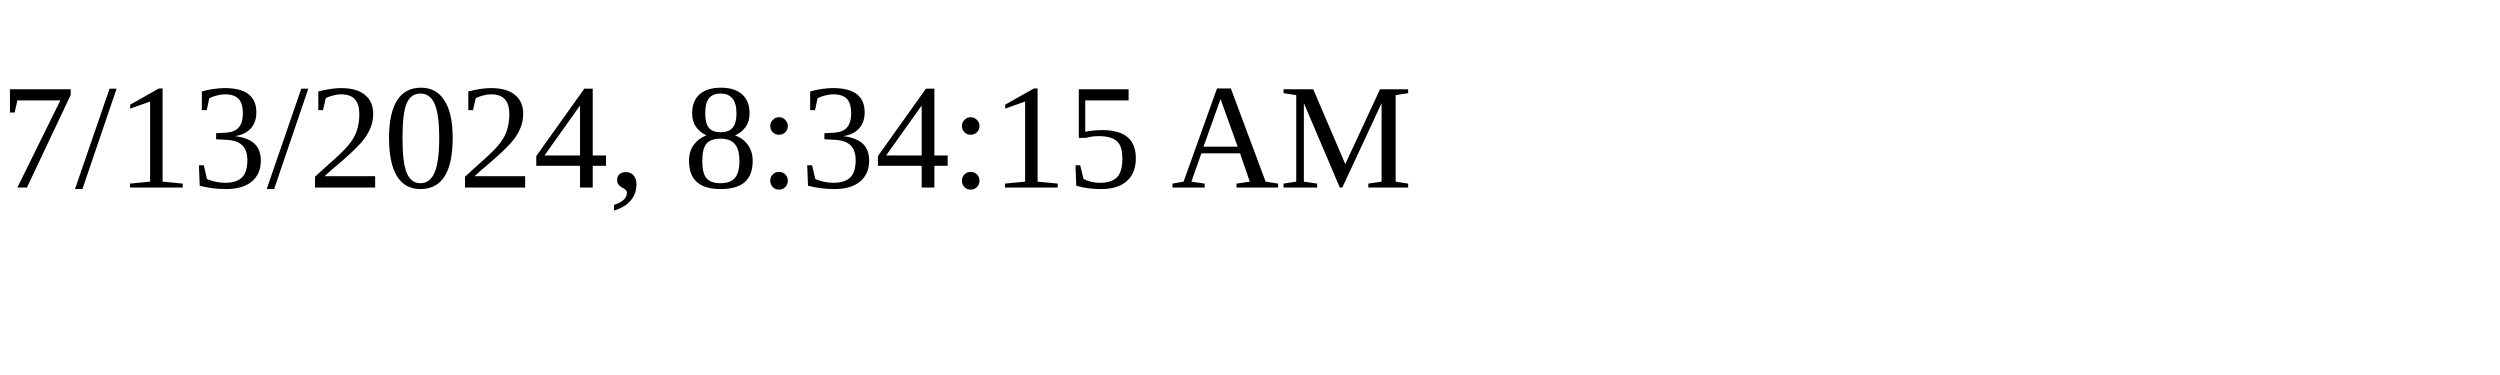
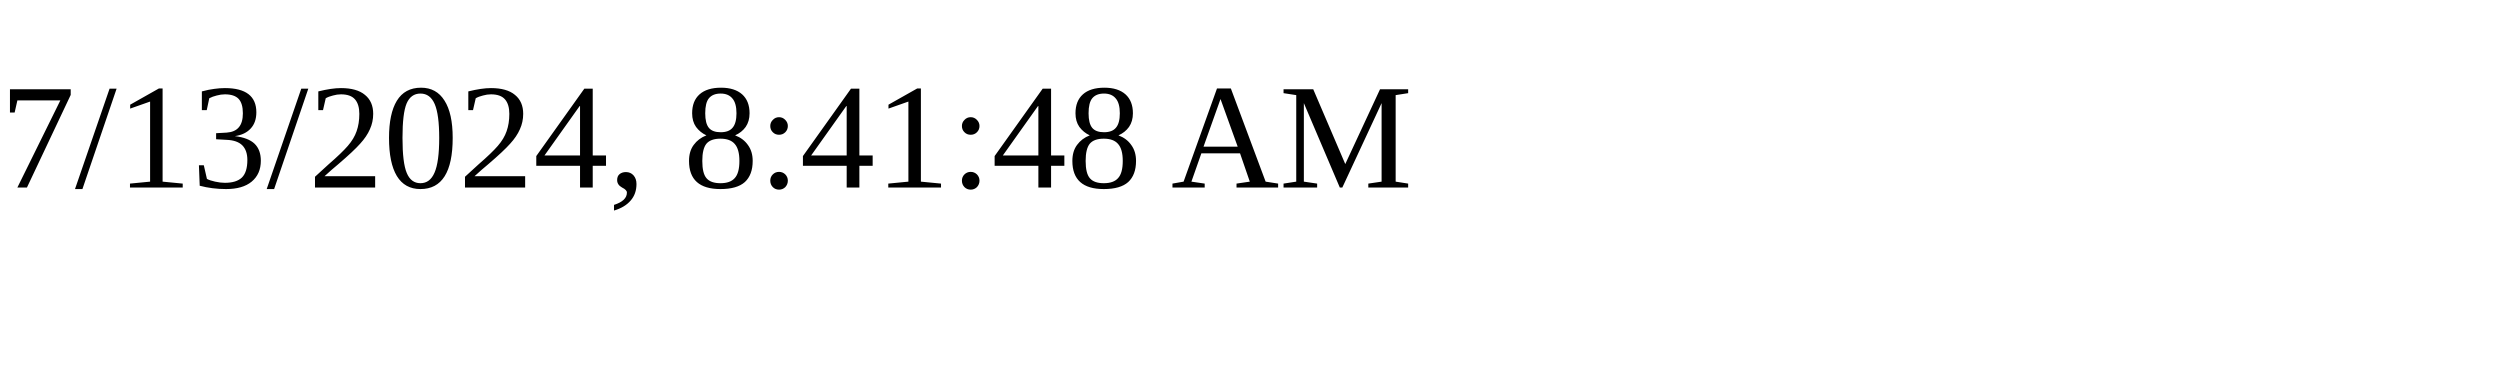
<svg xmlns="http://www.w3.org/2000/svg" height="30" width="200">
-   <text x="0" y="15">7/13/2024, 8:34:15 AM</text>
+   <text x="0" y="15">7/13/2024, 8:41:48 AM</text>
</svg>
